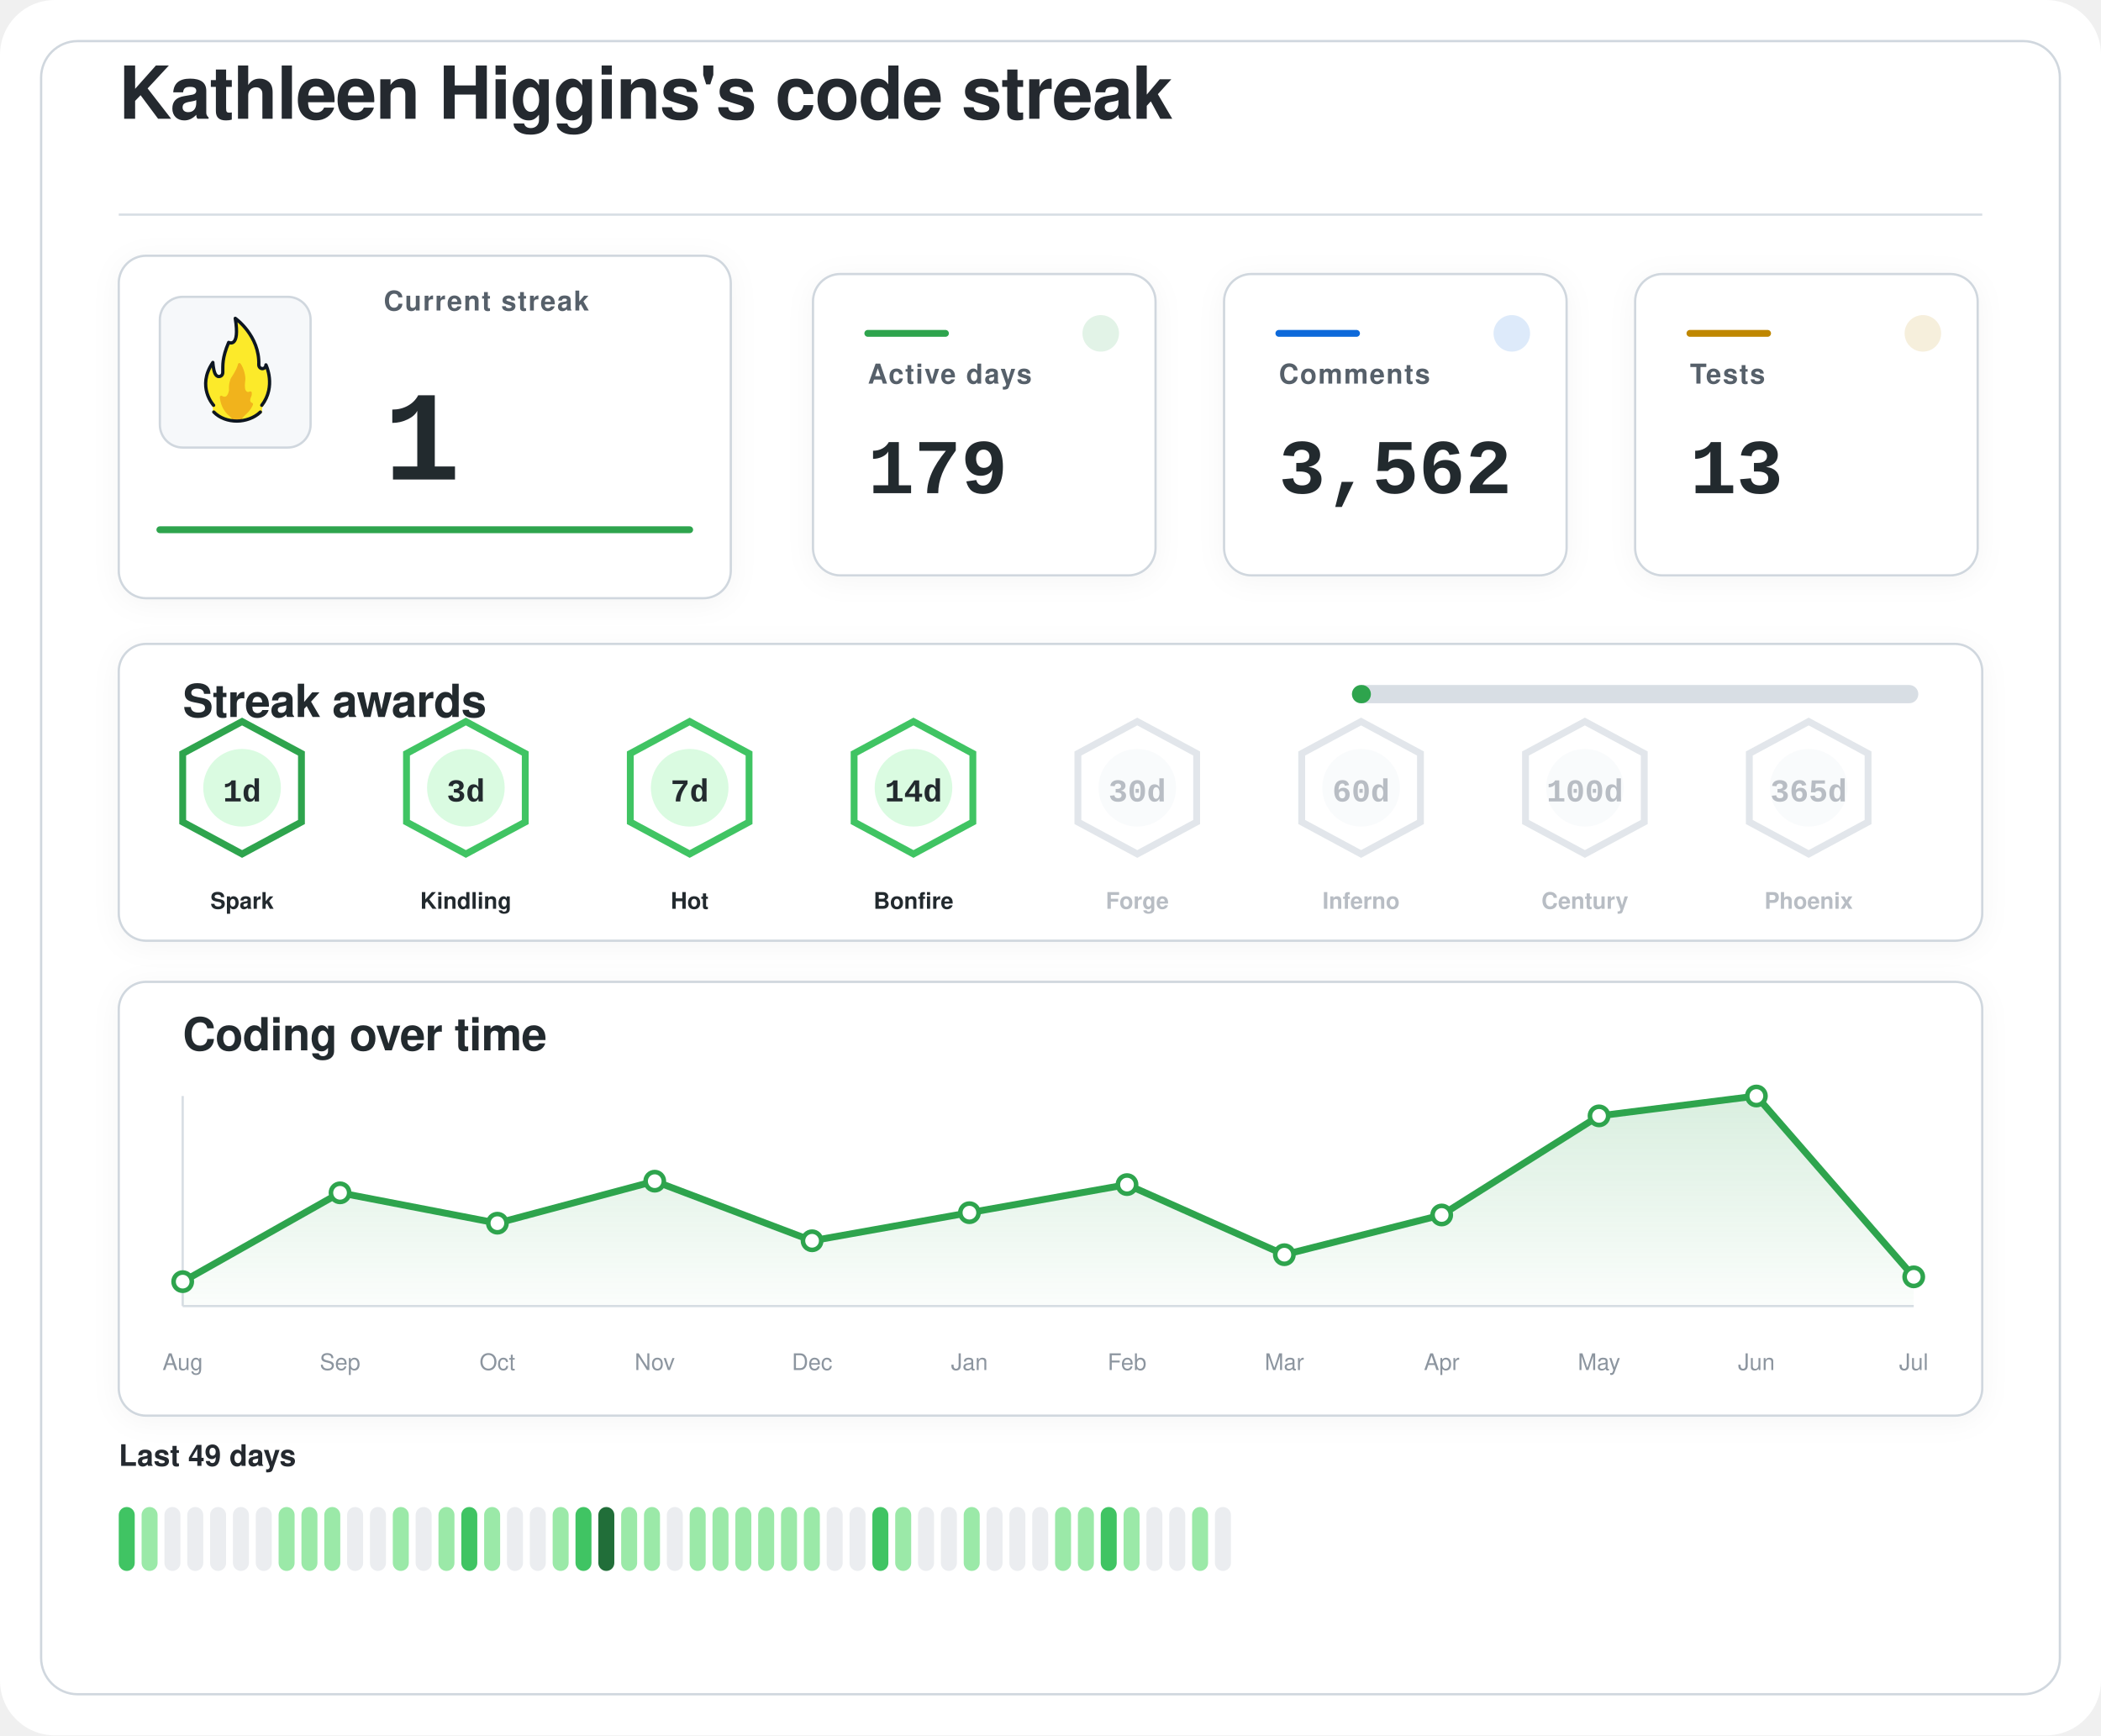
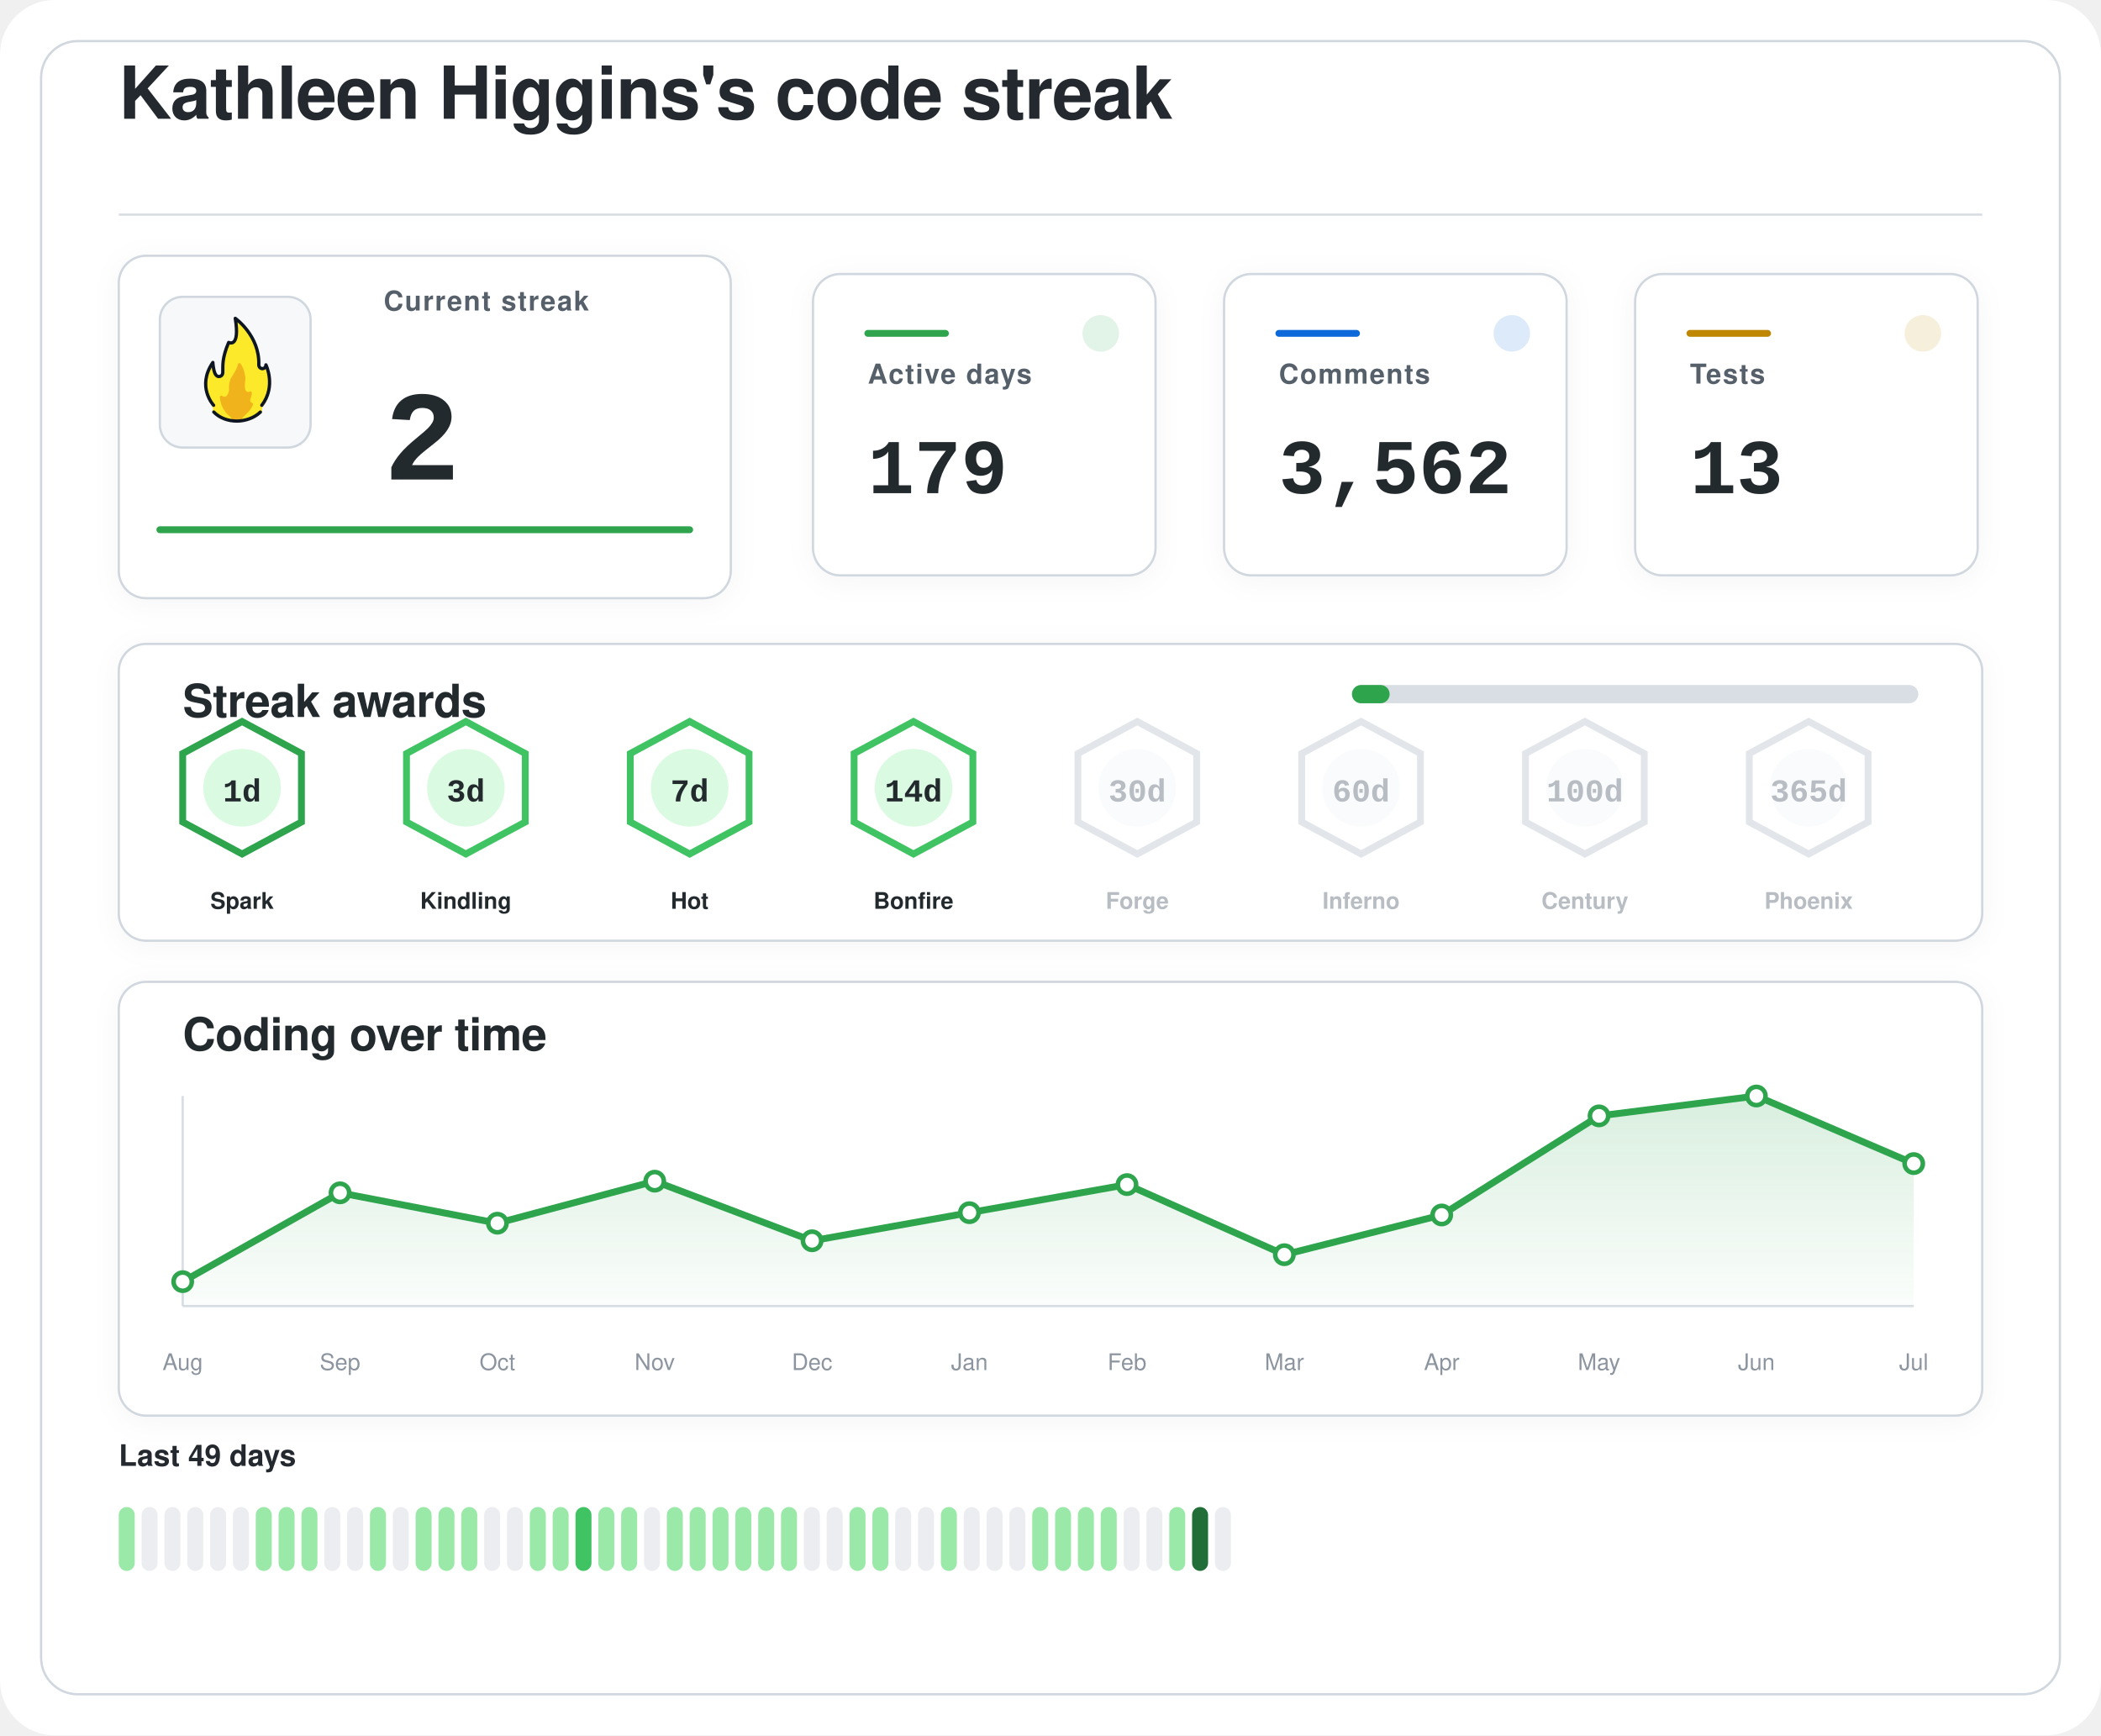
<svg xmlns="http://www.w3.org/2000/svg" width="920" height="760" viewBox="0 0 920 760" role="img" aria-labelledby="title desc">
  <defs>
    <filter id="softShadow" x="-20%" y="-20%" width="140%" height="140%">
      <feDropShadow dx="0" dy="2" stdDeviation="6" flood-color="#1f2328" flood-opacity="0.04" />
    </filter>
    <linearGradient id="chartWash" x1="0%" y1="0%" x2="0%" y2="100%">
      <stop offset="0%" stop-color="#2da44e" stop-opacity="0.18" />
      <stop offset="100%" stop-color="#2da44e" stop-opacity="0.02" />
    </linearGradient>
  </defs>
  <rect width="920" height="760" rx="24" fill="#ffffff" />
  <rect x="18" y="18" width="884" height="724" rx="16" fill="#ffffff" stroke="#d0d7de" stroke-width="1" />
  <g transform="translate(52 52)">
    <text x="0" y="0" fill="#24292f" font-family="-apple-system, BlinkMacSystemFont, 'Segoe UI', Helvetica, Arial, sans-serif" font-size="32" font-weight="600" letter-spacing="-0.4">
    Kathleen Higgins's code streak
  </text>
    <line x1="0" y1="42" x2="816" y2="42" stroke="#d8dee4" stroke-width="1" />
  </g>
  <g filter="url(#softShadow)">
    <rect x="52" y="112" width="268" height="150" rx="12" fill="#ffffff" stroke="#d0d7de" stroke-width="1" />
    <rect x="70" y="130" width="66" height="66" rx="10" fill="#f6f8fa" stroke="#d0d7de" stroke-width="1" />
    <g transform="translate(78 136) scale(0.7222)">
      <path fill="#FCEA2B" d="M51.334,58.302c7.563-9.789,4.032-21.872,2.446-25.569c-0.18-0.419-0.93-0.557-0.982-0.101c-0.122,1.08-0.406,2.361-2.004,1.974c-0.82-0.199-1.348-0.556-1.348-1.88c0.511-15.049-10.511-25.297-14.346-28.536c-0.51-0.431-1.267,0.029-1.159,0.704c2.456,15.335-1.608,14.285-3.099,13.819c-0.259-0.081-0.541,0.055-0.66,0.307c-4.588,9.701-3.411,14.265-3.519,17.445c0,0.257,0,0.687,0,0.958c0,1.746-1.415,2.582-2.561,2.071c-2.054-0.916-2.405-6.373-2.413-7.824c-0.004-0.683-0.809-0.879-1.202-0.332c-8.805,12.267-2.325,23.197-0.082,26.317c0.646,0.898,0.902,2.075,0.535,3.13c-0.041,0.118-0.09,0.235-0.146,0.349c-0.399,0.798,0.671,1.4,0.671,1.4c1.315,1.234,5.465,5.181,14.282,5.181c7.134-0,11.948-3.059,13.83-4.725c0.883-0.781,1.276-0.859,1.273-1.683C50.846,60.324,50.824,58.807,51.334,58.302" />
      <path fill="#F1B31C" d="M36.294,32.558c-0.295,1.461-1.32,4.002-4.207,8.35c-0.059,0.106-0.117,0.21-0.176,0.317c-0.309,0.689-1.355,3.341-1.062,7.051c-0,0.002-0.573,4.337-2.977,3.976c-0.509-0.077-0.921-0.251-1.254-0.477c-0.611-0.416-1.423,0.108-1.349,0.853c0.32,3.192,1.603,8.082,6.153,11.672c0,0,1.283,1.06,1.442,1.975c0.005,0.03,0.029,0.051,0.059,0.051l5.274,0c0.183,0,0.208-0.024,0.213-0.059c0.036-0.24,0.364-1.25,3.202-3.773c1.997-1.775,3.165-3.898,3.742-5.348c0.205-0.514-0.101-1.117-0.639-1.207c-0.344-0.057-0.713-0.36-1.013-1.184c-0.006-0.024-0.217-0.838,0.601-2.559c0.381-0.801,0.424-1.665,0.36-2.365c-0.058-0.632-0.723-0.998-1.282-0.716c-0.784,0.397-1.869,0.53-2.599-1.075c0,0-0.658-1.566-0.086-5.452c0.437-2.966-1.011-7.862-2.828-10.375C37.419,31.589,36.446,31.803,36.294,32.558z" />
      <path fill="none" stroke="#101820" stroke-linecap="round" stroke-linejoin="round" stroke-width="2" d="M21.63,61.556c3.479,3.611,8.67,5.475,13.992,5.475c5.055,0,10.708-1.962,14.241-5.468" />
      <path fill="none" stroke="#101820" stroke-linecap="round" stroke-linejoin="round" stroke-width="2" d="M21.511,57.456c0,0-10.532-11.201-0.455-25.979c0,0,0.197,4.059,1.255,6.582c0.483,1.036,1.212,1.957,2.349,1.957c1.335,0,2.418-0.897,2.418-2.571c0-0.26,0-0.672,0-0.918c0.105-3.1-0.525-7.666,3.571-17.19c0,0,7.037,3.784,3.991-14.612c0,0,14.88,10.442,14.276,28.217c0,1.269,0.968,2.298,2.162,2.298s2.162-1.029,2.162-2.298c0.075,0.134,6.322,13.078-2.514,24.515" />
    </g>
    <text x="168" y="136" fill="#57606a" font-family="-apple-system, BlinkMacSystemFont, 'Segoe UI', Helvetica, Arial, sans-serif" font-size="12" font-weight="600" letter-spacing="0.6">
    Current streak
  </text>
    <text x="168" y="210" fill="#24292f" font-family="ui-monospace, SFMono-Regular, 'SF Mono', Consolas, 'Liberation Mono', Menlo, monospace" font-size="56" font-weight="700">
-     1
+     2
  </text>
    <line x1="70" y1="232" x2="302" y2="232" stroke="#2da44e" stroke-width="3" stroke-linecap="round" />
  </g>
  <g filter="url(#softShadow)">
    <rect x="356" y="120" width="150" height="132" rx="12" fill="#ffffff" stroke="#d0d7de" stroke-width="1" />
    <circle cx="482" cy="146" r="8" fill="#2da44e" opacity="0.14" />
    <line x1="380" y1="146" x2="414" y2="146" stroke="#2da44e" stroke-width="3" stroke-linecap="round" />
    <text x="380" y="168" fill="#57606a" font-family="-apple-system, BlinkMacSystemFont, 'Segoe UI', Helvetica, Arial, sans-serif" font-size="12" font-weight="600" letter-spacing="0.6">
    Active days
  </text>
    <text x="380" y="216" fill="#24292f" font-family="ui-monospace, SFMono-Regular, 'SF Mono', Consolas, 'Liberation Mono', Menlo, monospace" font-size="34" font-weight="700">
    179
  </text>
  </g>
  <g filter="url(#softShadow)">
    <rect x="536" y="120" width="150" height="132" rx="12" fill="#ffffff" stroke="#d0d7de" stroke-width="1" />
    <circle cx="662" cy="146" r="8" fill="#0969da" opacity="0.14" />
    <line x1="560" y1="146" x2="594" y2="146" stroke="#0969da" stroke-width="3" stroke-linecap="round" />
    <text x="560" y="168" fill="#57606a" font-family="-apple-system, BlinkMacSystemFont, 'Segoe UI', Helvetica, Arial, sans-serif" font-size="12" font-weight="600" letter-spacing="0.6">
    Comments
  </text>
    <text x="560" y="216" fill="#24292f" font-family="ui-monospace, SFMono-Regular, 'SF Mono', Consolas, 'Liberation Mono', Menlo, monospace" font-size="34" font-weight="700">
    3,562
  </text>
  </g>
  <g filter="url(#softShadow)">
    <rect x="716" y="120" width="150" height="132" rx="12" fill="#ffffff" stroke="#d0d7de" stroke-width="1" />
    <circle cx="842" cy="146" r="8" fill="#bf8700" opacity="0.14" />
    <line x1="740" y1="146" x2="774" y2="146" stroke="#bf8700" stroke-width="3" stroke-linecap="round" />
    <text x="740" y="168" fill="#57606a" font-family="-apple-system, BlinkMacSystemFont, 'Segoe UI', Helvetica, Arial, sans-serif" font-size="12" font-weight="600" letter-spacing="0.6">
    Tests
  </text>
    <text x="740" y="216" fill="#24292f" font-family="ui-monospace, SFMono-Regular, 'SF Mono', Consolas, 'Liberation Mono', Menlo, monospace" font-size="34" font-weight="700">
    13
  </text>
  </g>
  <g filter="url(#softShadow)">
    <rect x="52" y="282" width="816" height="130" rx="12" fill="#ffffff" stroke="#d0d7de" stroke-width="1" />
    <text x="80" y="314" fill="#24292f" font-family="-apple-system, BlinkMacSystemFont, 'Segoe UI', Helvetica, Arial, sans-serif" font-size="20" font-weight="600" letter-spacing="-0.2">
    Streak awards
  </text>
    <rect x="592" y="300" width="248" height="8" rx="4" fill="#d8dee4" />
-     <rect x="592" y="300" width="8.3" height="8" rx="4" fill="#2da44e" />
+     <rect x="592" y="300" width="16.5" height="8" rx="4" fill="#2da44e" />
    <g opacity="1">
      <path d="M106 316 L132 330 L132 360 L106 374 L80 360 L80 330 Z" fill="#ffffff" stroke="#2da44e" stroke-width="3" />
      <circle cx="106" cy="345" r="17" fill="#dafbe1" />
      <text x="106" y="351" text-anchor="middle" fill="#24292f" font-family="ui-monospace, SFMono-Regular, 'SF Mono', Consolas, 'Liberation Mono', Menlo, monospace" font-size="14" font-weight="800">
    1d
  </text>
      <text x="106" y="398" text-anchor="middle" fill="#24292f" font-family="-apple-system, BlinkMacSystemFont, 'Segoe UI', Helvetica, Arial, sans-serif" font-size="10" font-weight="700">
    Spark
  </text>
    </g>
    <g opacity="1">
      <path d="M204 316 L230 330 L230 360 L204 374 L178 360 L178 330 Z" fill="#ffffff" stroke="#40c463" stroke-width="3" />
      <circle cx="204" cy="345" r="17" fill="#dafbe1" />
      <text x="204" y="351" text-anchor="middle" fill="#24292f" font-family="ui-monospace, SFMono-Regular, 'SF Mono', Consolas, 'Liberation Mono', Menlo, monospace" font-size="14" font-weight="800">
    3d
  </text>
      <text x="204" y="398" text-anchor="middle" fill="#24292f" font-family="-apple-system, BlinkMacSystemFont, 'Segoe UI', Helvetica, Arial, sans-serif" font-size="10" font-weight="700">
    Kindling
  </text>
    </g>
    <g opacity="1">
      <path d="M302 316 L328 330 L328 360 L302 374 L276 360 L276 330 Z" fill="#ffffff" stroke="#40c463" stroke-width="3" />
      <circle cx="302" cy="345" r="17" fill="#dafbe1" />
      <text x="302" y="351" text-anchor="middle" fill="#24292f" font-family="ui-monospace, SFMono-Regular, 'SF Mono', Consolas, 'Liberation Mono', Menlo, monospace" font-size="14" font-weight="800">
    7d
  </text>
      <text x="302" y="398" text-anchor="middle" fill="#24292f" font-family="-apple-system, BlinkMacSystemFont, 'Segoe UI', Helvetica, Arial, sans-serif" font-size="10" font-weight="700">
    Hot
  </text>
    </g>
    <g opacity="1">
      <path d="M400 316 L426 330 L426 360 L400 374 L374 360 L374 330 Z" fill="#ffffff" stroke="#40c463" stroke-width="3" />
      <circle cx="400" cy="345" r="17" fill="#dafbe1" />
      <text x="400" y="351" text-anchor="middle" fill="#24292f" font-family="ui-monospace, SFMono-Regular, 'SF Mono', Consolas, 'Liberation Mono', Menlo, monospace" font-size="14" font-weight="800">
    14d
  </text>
      <text x="400" y="398" text-anchor="middle" fill="#24292f" font-family="-apple-system, BlinkMacSystemFont, 'Segoe UI', Helvetica, Arial, sans-serif" font-size="10" font-weight="700">
    Bonfire
  </text>
    </g>
    <g opacity="0.62">
      <path d="M498 316 L524 330 L524 360 L498 374 L472 360 L472 330 Z" fill="#ffffff" stroke="#d0d7de" stroke-width="3" />
      <circle cx="498" cy="345" r="17" fill="#f6f8fa" />
      <text x="498" y="351" text-anchor="middle" fill="#8c959f" font-family="ui-monospace, SFMono-Regular, 'SF Mono', Consolas, 'Liberation Mono', Menlo, monospace" font-size="14" font-weight="800">
    30d
  </text>
      <text x="498" y="398" text-anchor="middle" fill="#8c959f" font-family="-apple-system, BlinkMacSystemFont, 'Segoe UI', Helvetica, Arial, sans-serif" font-size="10" font-weight="700">
    Forge
  </text>
    </g>
    <g opacity="0.62">
      <path d="M596 316 L622 330 L622 360 L596 374 L570 360 L570 330 Z" fill="#ffffff" stroke="#d0d7de" stroke-width="3" />
      <circle cx="596" cy="345" r="17" fill="#f6f8fa" />
      <text x="596" y="351" text-anchor="middle" fill="#8c959f" font-family="ui-monospace, SFMono-Regular, 'SF Mono', Consolas, 'Liberation Mono', Menlo, monospace" font-size="14" font-weight="800">
    60d
  </text>
      <text x="596" y="398" text-anchor="middle" fill="#8c959f" font-family="-apple-system, BlinkMacSystemFont, 'Segoe UI', Helvetica, Arial, sans-serif" font-size="10" font-weight="700">
    Inferno
  </text>
    </g>
    <g opacity="0.62">
      <path d="M694 316 L720 330 L720 360 L694 374 L668 360 L668 330 Z" fill="#ffffff" stroke="#d0d7de" stroke-width="3" />
      <circle cx="694" cy="345" r="17" fill="#f6f8fa" />
      <text x="694" y="351" text-anchor="middle" fill="#8c959f" font-family="ui-monospace, SFMono-Regular, 'SF Mono', Consolas, 'Liberation Mono', Menlo, monospace" font-size="14" font-weight="800">
    100d
  </text>
      <text x="694" y="398" text-anchor="middle" fill="#8c959f" font-family="-apple-system, BlinkMacSystemFont, 'Segoe UI', Helvetica, Arial, sans-serif" font-size="10" font-weight="700">
    Century
  </text>
    </g>
    <g opacity="0.62">
      <path d="M792 316 L818 330 L818 360 L792 374 L766 360 L766 330 Z" fill="#ffffff" stroke="#d0d7de" stroke-width="3" />
      <circle cx="792" cy="345" r="17" fill="#f6f8fa" />
      <text x="792" y="351" text-anchor="middle" fill="#8c959f" font-family="ui-monospace, SFMono-Regular, 'SF Mono', Consolas, 'Liberation Mono', Menlo, monospace" font-size="14" font-weight="800">
    365d
  </text>
      <text x="792" y="398" text-anchor="middle" fill="#8c959f" font-family="-apple-system, BlinkMacSystemFont, 'Segoe UI', Helvetica, Arial, sans-serif" font-size="10" font-weight="700">
    Phoenix
  </text>
    </g>
  </g>
  <g filter="url(#softShadow)">
    <rect x="52" y="430" width="816" height="190" rx="12" fill="#ffffff" stroke="#d0d7de" stroke-width="1" />
    <text x="80" y="460" fill="#24292f" font-family="-apple-system, BlinkMacSystemFont, 'Segoe UI', Helvetica, Arial, sans-serif" font-size="20" font-weight="600" letter-spacing="-0.2">
    Coding over time
  </text>
    <line x1="80" y1="572" x2="838" y2="572" stroke="#d8dee4" stroke-width="1" />
    <line x1="80" y1="480" x2="80" y2="572" stroke="#d8dee4" stroke-width="1" />
-     <path d="M 80,572 L 80.0,561.3 L 148.9,522.4 L 217.8,535.7 L 286.7,517.3 L 355.6,543.4 L 424.5,531.1 L 493.5,518.8 L 562.4,549.5 L 631.3,532.1 L 700.2,488.7 L 769.1,480.0 L 838.0,559.2 L 838,572 Z" fill="url(#chartWash)" />
-     <polyline points="80.0,561.3 148.9,522.4 217.8,535.7 286.7,517.3 355.6,543.4 424.5,531.1 493.5,518.8 562.4,549.5 631.3,532.1 700.2,488.7 769.1,480.0 838.0,559.2" fill="none" stroke="#2da44e" stroke-width="3" stroke-linecap="round" stroke-linejoin="round" />
+     <path d="M 80,572 L 80.0,561.3 L 148.9,522.4 L 217.8,535.7 L 286.7,517.3 L 355.6,543.4 L 424.5,531.1 L 493.5,518.8 L 562.4,549.5 L 631.3,532.1 L 700.2,488.7 L 769.1,480.0 L 838.0,509.6 L 838,572 Z" fill="url(#chartWash)" />
+     <polyline points="80.0,561.3 148.9,522.4 217.8,535.7 286.7,517.3 355.6,543.4 424.5,531.1 493.5,518.8 562.4,549.5 631.3,532.1 700.2,488.7 769.1,480.0 838.0,509.6" fill="none" stroke="#2da44e" stroke-width="3" stroke-linecap="round" stroke-linejoin="round" />
    <circle cx="80.0" cy="561.3" r="4" fill="#ffffff" stroke="#2da44e" stroke-width="2" />
    <circle cx="148.9" cy="522.4" r="4" fill="#ffffff" stroke="#2da44e" stroke-width="2" />
    <circle cx="217.8" cy="535.7" r="4" fill="#ffffff" stroke="#2da44e" stroke-width="2" />
    <circle cx="286.7" cy="517.3" r="4" fill="#ffffff" stroke="#2da44e" stroke-width="2" />
    <circle cx="355.6" cy="543.4" r="4" fill="#ffffff" stroke="#2da44e" stroke-width="2" />
    <circle cx="424.5" cy="531.1" r="4" fill="#ffffff" stroke="#2da44e" stroke-width="2" />
    <circle cx="493.5" cy="518.8" r="4" fill="#ffffff" stroke="#2da44e" stroke-width="2" />
    <circle cx="562.4" cy="549.5" r="4" fill="#ffffff" stroke="#2da44e" stroke-width="2" />
    <circle cx="631.3" cy="532.1" r="4" fill="#ffffff" stroke="#2da44e" stroke-width="2" />
    <circle cx="700.2" cy="488.7" r="4" fill="#ffffff" stroke="#2da44e" stroke-width="2" />
    <circle cx="769.1" cy="480.0" r="4" fill="#ffffff" stroke="#2da44e" stroke-width="2" />
-     <circle cx="838.0" cy="559.2" r="4" fill="#ffffff" stroke="#2da44e" stroke-width="2" />
+     <circle cx="838.0" cy="509.6" r="4" fill="#ffffff" stroke="#2da44e" stroke-width="2" />
    <text x="80.0" y="600" text-anchor="middle" fill="#8c959f" font-family="-apple-system, BlinkMacSystemFont, 'Segoe UI', Helvetica, Arial, sans-serif" font-size="10">Aug</text>
    <text x="148.9" y="600" text-anchor="middle" fill="#8c959f" font-family="-apple-system, BlinkMacSystemFont, 'Segoe UI', Helvetica, Arial, sans-serif" font-size="10">Sep</text>
    <text x="217.8" y="600" text-anchor="middle" fill="#8c959f" font-family="-apple-system, BlinkMacSystemFont, 'Segoe UI', Helvetica, Arial, sans-serif" font-size="10">Oct</text>
    <text x="286.7" y="600" text-anchor="middle" fill="#8c959f" font-family="-apple-system, BlinkMacSystemFont, 'Segoe UI', Helvetica, Arial, sans-serif" font-size="10">Nov</text>
    <text x="355.6" y="600" text-anchor="middle" fill="#8c959f" font-family="-apple-system, BlinkMacSystemFont, 'Segoe UI', Helvetica, Arial, sans-serif" font-size="10">Dec</text>
    <text x="424.5" y="600" text-anchor="middle" fill="#8c959f" font-family="-apple-system, BlinkMacSystemFont, 'Segoe UI', Helvetica, Arial, sans-serif" font-size="10">Jan</text>
    <text x="493.5" y="600" text-anchor="middle" fill="#8c959f" font-family="-apple-system, BlinkMacSystemFont, 'Segoe UI', Helvetica, Arial, sans-serif" font-size="10">Feb</text>
    <text x="562.4" y="600" text-anchor="middle" fill="#8c959f" font-family="-apple-system, BlinkMacSystemFont, 'Segoe UI', Helvetica, Arial, sans-serif" font-size="10">Mar</text>
    <text x="631.3" y="600" text-anchor="middle" fill="#8c959f" font-family="-apple-system, BlinkMacSystemFont, 'Segoe UI', Helvetica, Arial, sans-serif" font-size="10">Apr</text>
    <text x="700.2" y="600" text-anchor="middle" fill="#8c959f" font-family="-apple-system, BlinkMacSystemFont, 'Segoe UI', Helvetica, Arial, sans-serif" font-size="10">May</text>
    <text x="769.1" y="600" text-anchor="middle" fill="#8c959f" font-family="-apple-system, BlinkMacSystemFont, 'Segoe UI', Helvetica, Arial, sans-serif" font-size="10">Jun</text>
    <text x="838.0" y="600" text-anchor="middle" fill="#8c959f" font-family="-apple-system, BlinkMacSystemFont, 'Segoe UI', Helvetica, Arial, sans-serif" font-size="10">Jul</text>
  </g>
  <g>
    <text x="52" y="642" fill="#24292f" font-family="-apple-system, BlinkMacSystemFont, 'Segoe UI', Helvetica, Arial, sans-serif" font-size="13" font-weight="600">
    Last 49 days
  </text>
-     <rect x="52" y="660" width="7" height="28" rx="3.5" fill="#40c463" />
-     <rect x="62" y="660" width="7" height="28" rx="3.5" fill="#9be9a8" />
+     <rect x="52" y="660" width="7" height="28" rx="3.5" fill="#9be9a8" />
+     <rect x="62" y="660" width="7" height="28" rx="3.5" fill="#ebedf0" />
    <rect x="72" y="660" width="7" height="28" rx="3.5" fill="#ebedf0" />
    <rect x="82" y="660" width="7" height="28" rx="3.5" fill="#ebedf0" />
    <rect x="92" y="660" width="7" height="28" rx="3.5" fill="#ebedf0" />
    <rect x="102" y="660" width="7" height="28" rx="3.5" fill="#ebedf0" />
-     <rect x="112" y="660" width="7" height="28" rx="3.5" fill="#ebedf0" />
+     <rect x="112" y="660" width="7" height="28" rx="3.5" fill="#9be9a8" />
    <rect x="122" y="660" width="7" height="28" rx="3.5" fill="#9be9a8" />
    <rect x="132" y="660" width="7" height="28" rx="3.5" fill="#9be9a8" />
-     <rect x="142" y="660" width="7" height="28" rx="3.5" fill="#9be9a8" />
+     <rect x="142" y="660" width="7" height="28" rx="3.5" fill="#ebedf0" />
    <rect x="152" y="660" width="7" height="28" rx="3.5" fill="#ebedf0" />
-     <rect x="162" y="660" width="7" height="28" rx="3.5" fill="#ebedf0" />
-     <rect x="172" y="660" width="7" height="28" rx="3.5" fill="#9be9a8" />
-     <rect x="182" y="660" width="7" height="28" rx="3.5" fill="#ebedf0" />
+     <rect x="162" y="660" width="7" height="28" rx="3.5" fill="#9be9a8" />
+     <rect x="172" y="660" width="7" height="28" rx="3.5" fill="#ebedf0" />
+     <rect x="182" y="660" width="7" height="28" rx="3.5" fill="#9be9a8" />
    <rect x="192" y="660" width="7" height="28" rx="3.5" fill="#9be9a8" />
-     <rect x="202" y="660" width="7" height="28" rx="3.5" fill="#40c463" />
-     <rect x="212" y="660" width="7" height="28" rx="3.5" fill="#9be9a8" />
+     <rect x="202" y="660" width="7" height="28" rx="3.5" fill="#9be9a8" />
+     <rect x="212" y="660" width="7" height="28" rx="3.5" fill="#ebedf0" />
    <rect x="222" y="660" width="7" height="28" rx="3.5" fill="#ebedf0" />
-     <rect x="232" y="660" width="7" height="28" rx="3.5" fill="#ebedf0" />
+     <rect x="232" y="660" width="7" height="28" rx="3.5" fill="#9be9a8" />
    <rect x="242" y="660" width="7" height="28" rx="3.5" fill="#9be9a8" />
    <rect x="252" y="660" width="7" height="28" rx="3.5" fill="#40c463" />
-     <rect x="262" y="660" width="7" height="28" rx="3.5" fill="#216e39" />
+     <rect x="262" y="660" width="7" height="28" rx="3.5" fill="#9be9a8" />
    <rect x="272" y="660" width="7" height="28" rx="3.5" fill="#9be9a8" />
-     <rect x="282" y="660" width="7" height="28" rx="3.5" fill="#9be9a8" />
-     <rect x="292" y="660" width="7" height="28" rx="3.5" fill="#ebedf0" />
+     <rect x="282" y="660" width="7" height="28" rx="3.5" fill="#ebedf0" />
+     <rect x="292" y="660" width="7" height="28" rx="3.5" fill="#9be9a8" />
    <rect x="302" y="660" width="7" height="28" rx="3.5" fill="#9be9a8" />
    <rect x="312" y="660" width="7" height="28" rx="3.5" fill="#9be9a8" />
    <rect x="322" y="660" width="7" height="28" rx="3.5" fill="#9be9a8" />
    <rect x="332" y="660" width="7" height="28" rx="3.5" fill="#9be9a8" />
    <rect x="342" y="660" width="7" height="28" rx="3.5" fill="#9be9a8" />
-     <rect x="352" y="660" width="7" height="28" rx="3.5" fill="#9be9a8" />
+     <rect x="352" y="660" width="7" height="28" rx="3.5" fill="#ebedf0" />
    <rect x="362" y="660" width="7" height="28" rx="3.5" fill="#ebedf0" />
-     <rect x="372" y="660" width="7" height="28" rx="3.5" fill="#ebedf0" />
-     <rect x="382" y="660" width="7" height="28" rx="3.5" fill="#40c463" />
-     <rect x="392" y="660" width="7" height="28" rx="3.5" fill="#9be9a8" />
+     <rect x="372" y="660" width="7" height="28" rx="3.5" fill="#9be9a8" />
+     <rect x="382" y="660" width="7" height="28" rx="3.5" fill="#9be9a8" />
+     <rect x="392" y="660" width="7" height="28" rx="3.5" fill="#ebedf0" />
    <rect x="402" y="660" width="7" height="28" rx="3.5" fill="#ebedf0" />
-     <rect x="412" y="660" width="7" height="28" rx="3.5" fill="#ebedf0" />
-     <rect x="422" y="660" width="7" height="28" rx="3.5" fill="#9be9a8" />
+     <rect x="412" y="660" width="7" height="28" rx="3.5" fill="#9be9a8" />
+     <rect x="422" y="660" width="7" height="28" rx="3.5" fill="#ebedf0" />
    <rect x="432" y="660" width="7" height="28" rx="3.5" fill="#ebedf0" />
    <rect x="442" y="660" width="7" height="28" rx="3.5" fill="#ebedf0" />
-     <rect x="452" y="660" width="7" height="28" rx="3.5" fill="#ebedf0" />
+     <rect x="452" y="660" width="7" height="28" rx="3.5" fill="#9be9a8" />
    <rect x="462" y="660" width="7" height="28" rx="3.5" fill="#9be9a8" />
    <rect x="472" y="660" width="7" height="28" rx="3.5" fill="#9be9a8" />
-     <rect x="482" y="660" width="7" height="28" rx="3.5" fill="#40c463" />
-     <rect x="492" y="660" width="7" height="28" rx="3.5" fill="#9be9a8" />
+     <rect x="482" y="660" width="7" height="28" rx="3.5" fill="#9be9a8" />
+     <rect x="492" y="660" width="7" height="28" rx="3.5" fill="#ebedf0" />
    <rect x="502" y="660" width="7" height="28" rx="3.5" fill="#ebedf0" />
-     <rect x="512" y="660" width="7" height="28" rx="3.5" fill="#ebedf0" />
-     <rect x="522" y="660" width="7" height="28" rx="3.5" fill="#9be9a8" />
+     <rect x="512" y="660" width="7" height="28" rx="3.5" fill="#9be9a8" />
+     <rect x="522" y="660" width="7" height="28" rx="3.5" fill="#216e39" />
    <rect x="532" y="660" width="7" height="28" rx="3.5" fill="#ebedf0" />
  </g>
</svg>
